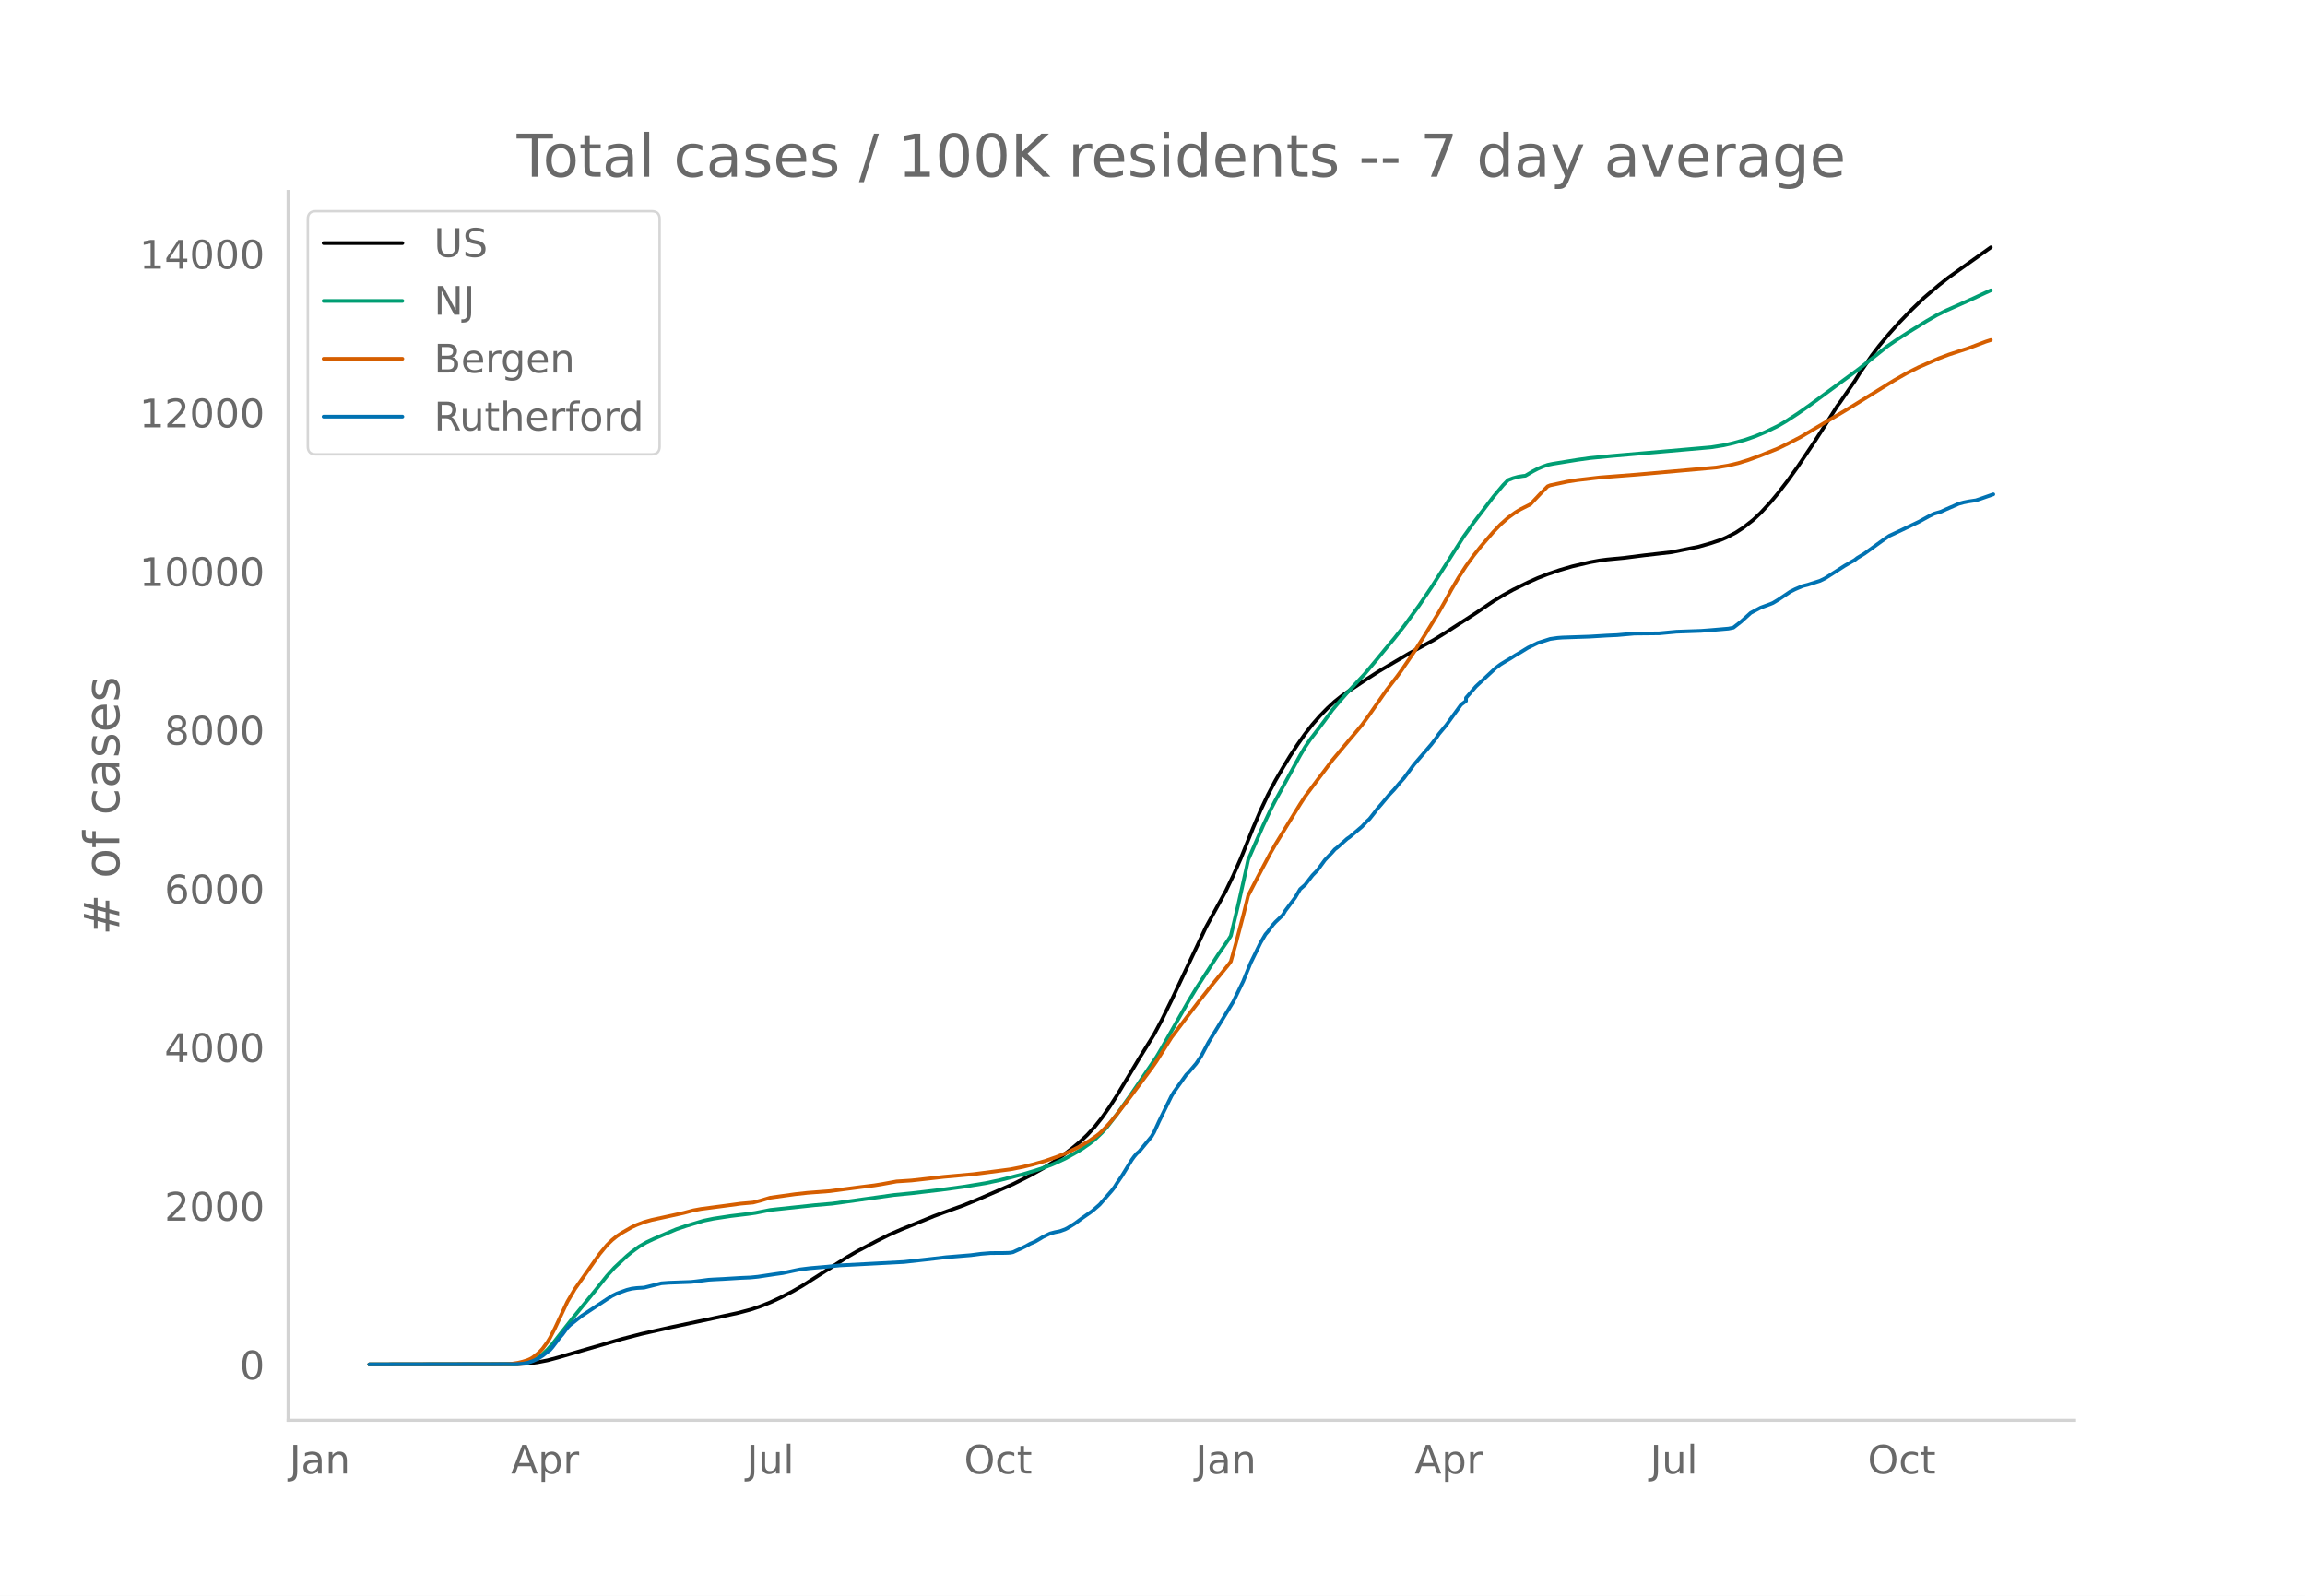
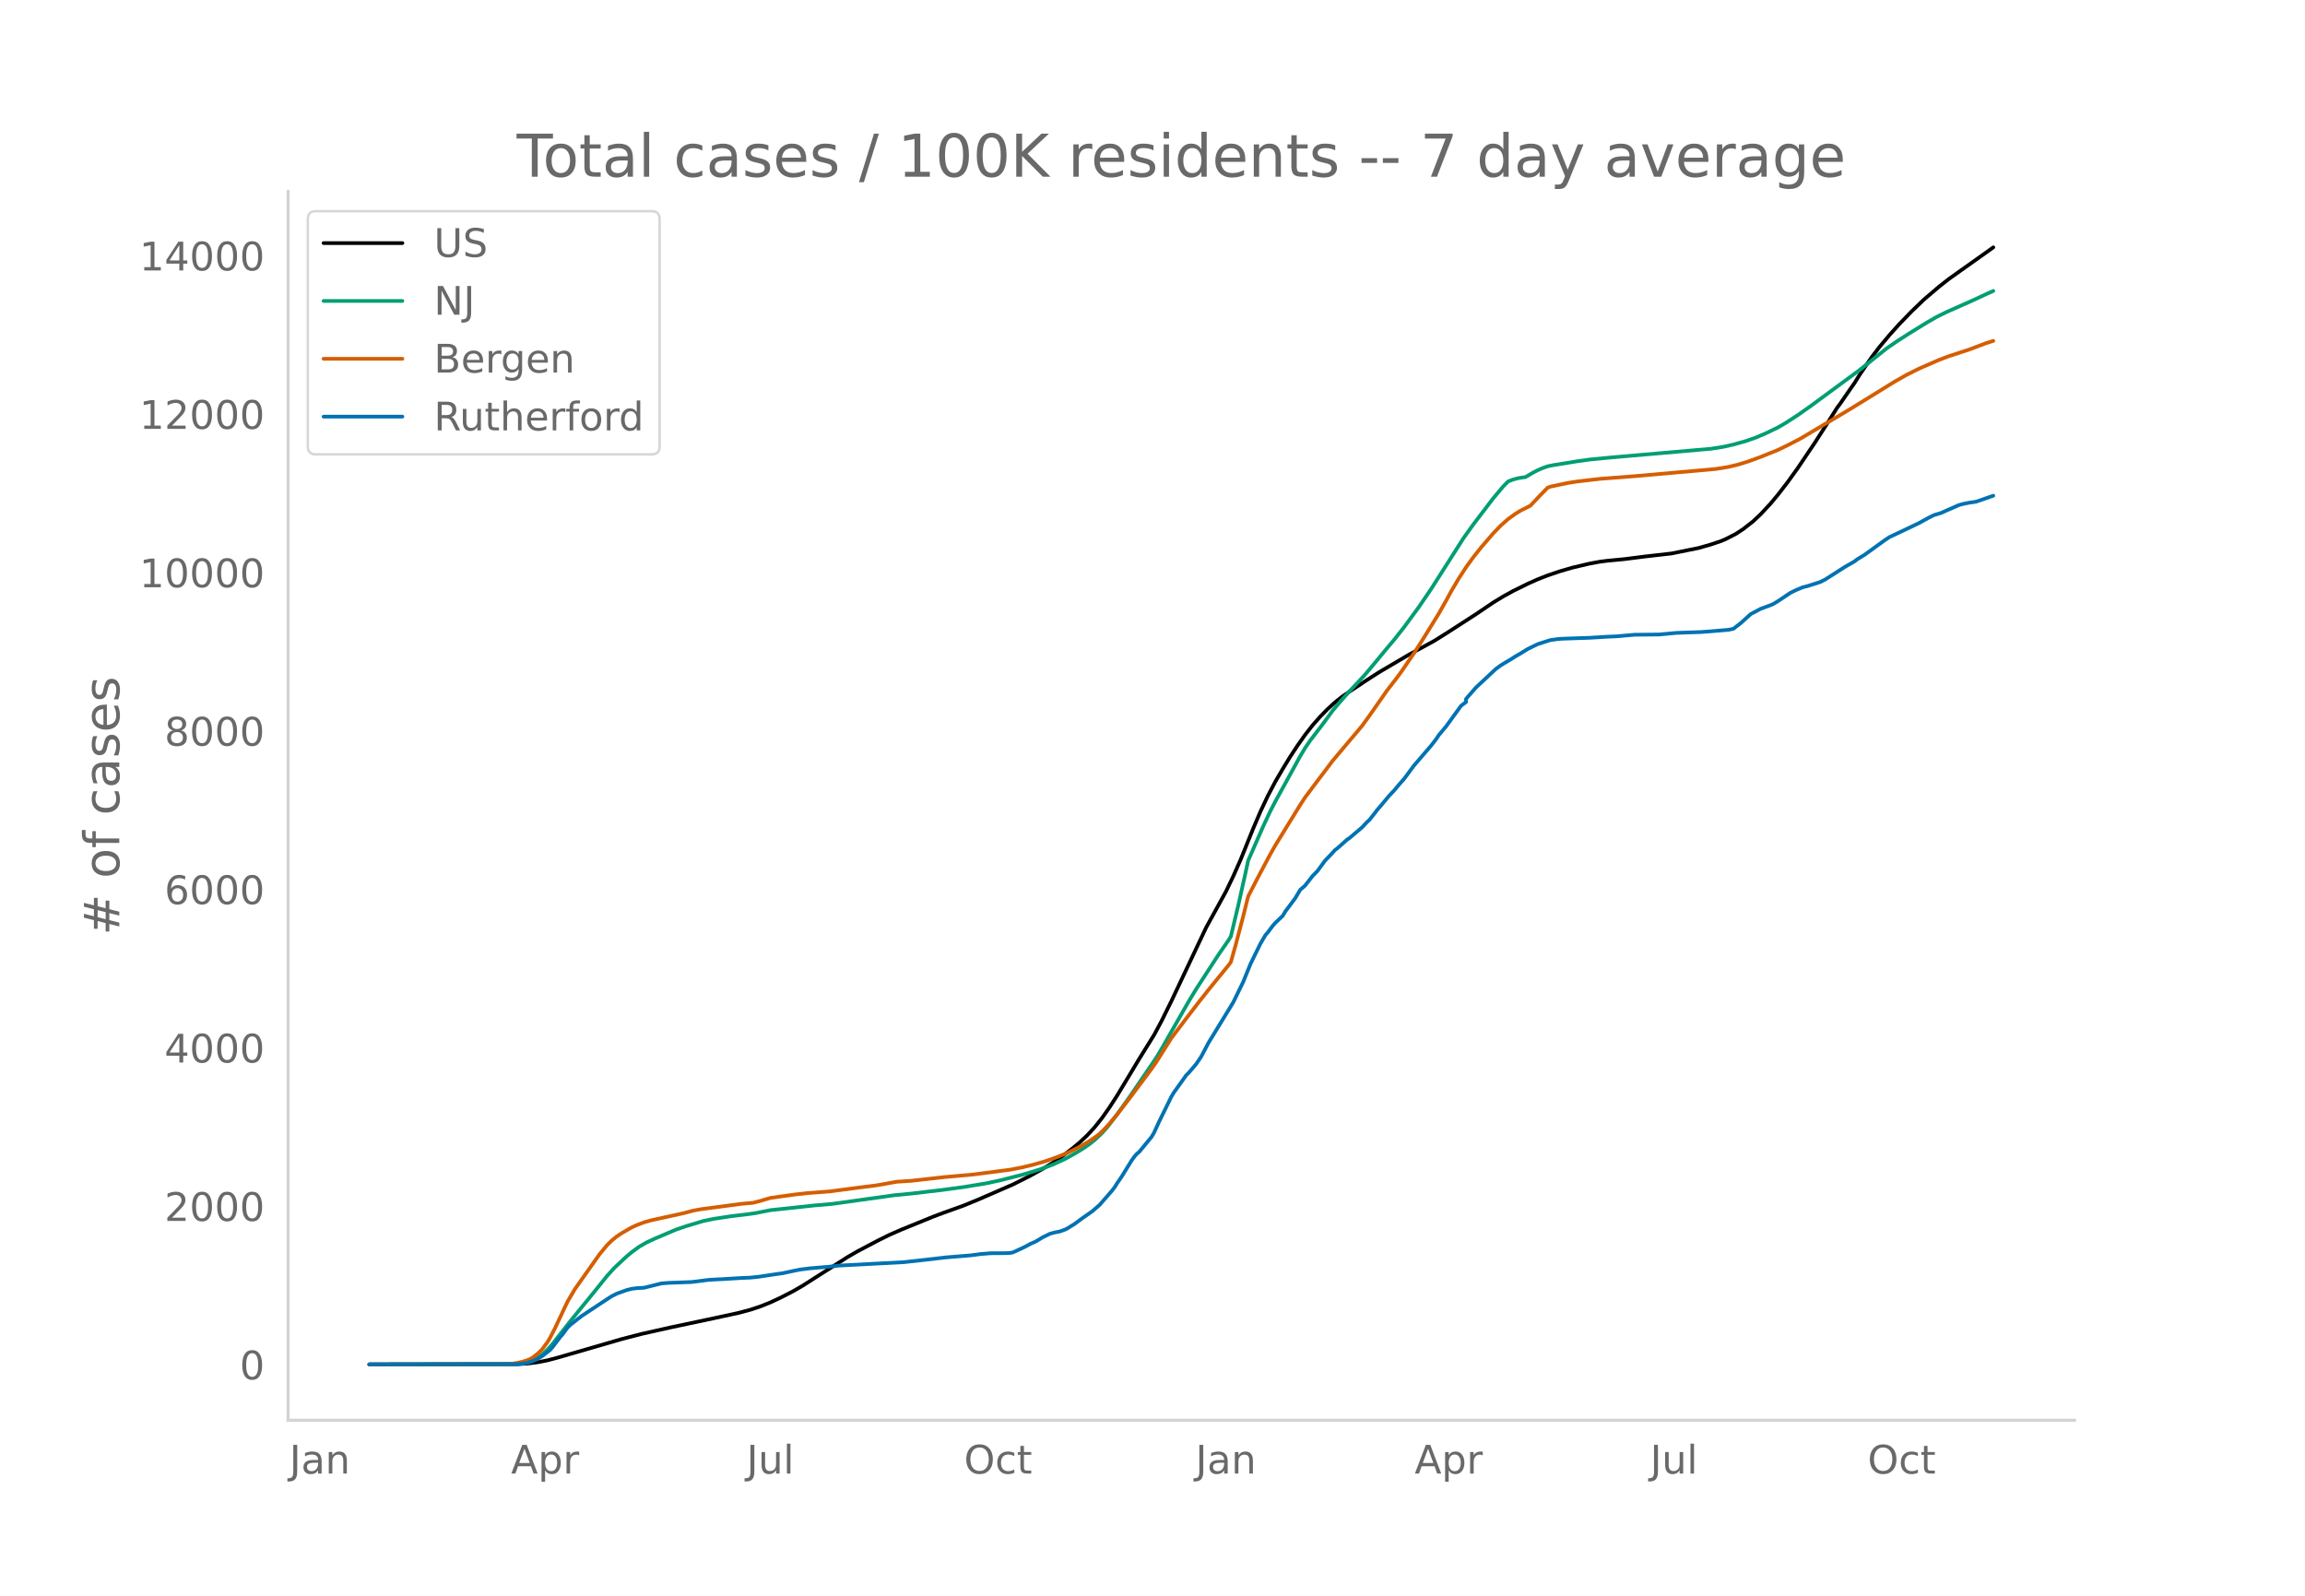
<svg xmlns="http://www.w3.org/2000/svg" xmlns:xlink="http://www.w3.org/1999/xlink" height="864" viewBox="0 0 936 648" width="1248">
  <defs>
    <style>*{stroke-linecap:butt;stroke-linejoin:round}</style>
  </defs>
  <g id="figure_1">
    <path d="M0 648h936V0H0z" style="fill:#fff" id="patch_1" />
    <g id="axes_1">
      <path d="M117 576.72h725.4V77.76H117z" style="fill:none" id="patch_2" />
-       <path clip-path="url(#p94c2699371)" d="m149.973 554.04 60.316-.108 4.02-.248 4.022-.515 4.02-.787 4.022-1.071 26.137-7.583 8.042-2.088 12.063-2.71 17.09-3.624 10.052-2.182 5.027-1.332 4.02-1.344 4.022-1.613 4.02-1.877 5.027-2.576 4.021-2.324 5.027-3.21 13.068-8.35 4.021-2.345 8.042-4.25 5.027-2.516 5.026-2.196 13.068-5.333 4.021-1.503 8.043-2.89 6.031-2.483 14.074-6.128 7.037-3.554 5.026-2.788 4.021-2.436 4.021-2.77 4.021-3.086 3.016-2.519 3.016-2.839 3.016-3.283 3.015-3.782 3.016-4.292 3.016-4.682 5.026-8.345 4.021-6.7 6.032-9.73 3.016-5.628 4.02-8.158 14.075-29.847 8.042-14.65 3.016-6.29 3.015-6.823 5.027-12.468 3.016-7.065 3.015-6.4 3.016-5.737 3.016-5.18 3.016-4.942 3.016-4.58 3.015-4.29 3.016-3.858 3.016-3.438 3.016-3.086 3.015-2.778 3.016-2.402 3.016-2.063 7.037-4.687 5.026-3.221 12.063-7.117 10.053-5.474 5.026-3.137 12.064-7.794 7.037-4.77 4.02-2.451 4.022-2.222 6.031-2.975 4.021-1.8 4.021-1.572 5.027-1.704 5.026-1.465 7.037-1.65 4.021-.741 3.016-.39 7.037-.676 8.042-1.028 11.058-1.267 11.058-2.234 5.026-1.445 4.021-1.357 2.01-.857 4.022-2.069 3.015-1.983 4.021-3.156 3.016-2.83 4.021-4.338 3.016-3.615 4.021-5.22 4.021-5.605 7.037-10.469 5.026-7.843 4.022-6.385 1.005-1.298 4.02-5.835 2.011-2.875 2.01-3.244 5.027-7.347 3.016-3.947 4.021-4.817 4.021-4.493 5.026-5.2 5.027-4.836 6.031-5.142 4.021-3.168 5.027-3.59 7.037-5 5.026-3.586h0" style="fill:none;stroke:#000;stroke-linecap:round;stroke-width:1.5" id="line2d_1" />
-       <path clip-path="url(#p94c2699371)" d="m149.973 554.04 58.305-.095 3.016-.203 3.016-.52 2.01-.73 2.01-1.101 2.011-1.493 2.01-1.895 2.011-2.284 4.021-5.154 4.022-5.104 9.047-11.097 5.026-6.274 3.016-3.329 5.026-4.696 2.01-1.677 3.017-2.209 3.016-1.741 3.015-1.41 6.032-2.578 3.016-1.278 4.02-1.366 7.038-2.108 4.02-.833 7.038-1.072 7.036-.85 3.016-.437 6.032-1.198 18.095-1.94 7.036-.609 25.132-3.516 7.037-.689 12.063-1.415 9.048-1.222 9.047-1.482 6.032-1.289 9.047-2.316 5.026-1.5 3.016-1.002 4.021-1.52 5.026-2.303 4.022-2.227 3.015-1.818 3.016-2.085 2.01-1.587 3.016-2.883 2.011-2.236 4.021-5.217 5.026-7.043 11.058-16.26 2.01-3.4 11.059-19.374 3.016-4.972 9.047-13.96 4.021-5.824 1.005-1.6 3.016-12.648 3.016-13.526 1.005-4.703 6.032-13.778 3.016-6.438 2.01-3.885 4.021-7.317 6.032-11.007 2.01-3.377 2.01-2.957 4.022-5.237 2.01-2.678 3.016-4.143 3.016-3.59 3.016-3.422 7.037-7.56 4.02-4.79 5.027-6.1 3.016-3.576 4.02-5.103 6.033-8.242 5.026-7.405 5.026-7.904 8.042-12.653 4.021-5.62 8.043-10.572 4.02-4.8 2.011-2.048 2.01-.776 2.011-.547 2.01-.333 1.006-.11 3.016-1.787 2.01-1.05 2.01-.861 2.011-.708 2.01-.423 10.054-1.63 5.026-.701 9.047-.878 20.106-1.738 20.105-1.768 5.026-.797 4.021-.91 5.027-1.405 4.02-1.409 4.022-1.704 5.026-2.429 3.016-1.757 5.026-3.261 5.027-3.532 20.105-14.82 5.026-4.032 6.032-4.816 4.02-2.777 5.027-3.232 7.037-4.348 4.021-2.327 4.021-2 11.058-4.922 5.026-2.352 2.011-.907h0" style="fill:none;stroke:#009e73;stroke-linecap:round;stroke-width:1.5" id="line2d_2" />
-       <path clip-path="url(#p94c2699371)" d="m149.973 554.04 55.29-.085 2.01-.098 3.016-.464 2.01-.48 2.01-.644 1.006-.449 1.005-.574 2.01-1.574 1.006-.924 1.005-1.09 2.01-2.75 1.006-1.659 2.01-3.92 5.027-10.708 3.016-5.149 10.052-14.243 3.016-3.654 2.01-1.97 2.011-1.639 2.01-1.334 4.022-2.311 2.01-.927 3.016-1.146 3.016-.855 5.026-1.097 3.016-.656 5.027-1.112 4.02-1.065 3.016-.555 10.053-1.324 6.032-.819 5.026-.449 3.016-.781 4.02-1.203 10.053-1.406 5.027-.555 9.047-.687 6.032-.801 6.031-.791 6.032-.749 3.016-.491 6.031-1.098 3.016-.193 3.016-.2 5.026-.56 8.042-.912 12.064-1.086 15.079-1.97 5.026-.989 4.021-.985 5.026-1.423 5.027-1.78 4.02-1.645 5.027-2.478 4.021-2.38 3.016-2.121 1.005-.797 2.01-1.96 2.011-2.176 3.016-3.623 5.026-6.537 6.032-8.09 3.016-4.047 2.01-2.896 6.032-9.603 6.032-7.97 5.026-6.561 4.02-5.09 3.017-3.731 5.026-6.161 1.005-1.343 2.01-7.157 3.017-11.496 2.01-8.106 4.021-7.793 5.027-9.466 2.01-3.523 4.021-6.57 6.032-9.808 2.01-3.102 5.027-6.715 3.015-3.979 3.016-4.037 7.037-8.383 2.01-2.357 3.016-3.617 3.016-4.144 7.037-10.112 4.021-5.201 2.01-2.747 5.027-7.36 4.021-6.302 6.032-9.794 3.015-5.334 2.011-3.704 3.016-5.134 3.016-4.654 3.015-4.167 3.016-3.813 5.027-5.835 3.015-3.13 3.016-2.678 3.016-2.176 2.01-1.23 4.022-2.023 4.02-4.27 3.016-3.064 1.006-.403 7.037-1.502 4.02-.626 9.048-1.053 15.079-1.171 32.168-2.87 5.027-.822 4.02-.969 4.022-1.245 5.026-1.843 7.037-2.838 4.021-1.962 5.027-2.604 18.094-10.748 3.016-1.818 17.09-10.564 5.026-2.868 5.026-2.516 8.042-3.522 4.021-1.527 8.043-2.621 7.036-2.659 2.011-.646h0" style="fill:none;stroke:#d55e00;stroke-linecap:round;stroke-width:1.5" id="line2d_3" />
-       <path clip-path="url(#p94c2699371)" d="m149.973 554.04 59.31-.1 3.016-.202 2.01-.377 2.011-.679 2.01-.88 2.011-1.282 3.016-2.339 1.005-1.156 3.016-3.973 1.005-1.157 2.011-2.74 1.005-1.032 3.016-2.388 2.01-1.534 10.053-6.664 2.01-1.282 2.011-1.006 4.021-1.458 2.01-.503 2.011-.252 3.016-.176 3.016-.754 4.021-1.006 3.016-.226 9.047-.327 2.01-.226 5.027-.654 2.01-.126 4.022-.2 7.037-.428 4.02-.176 3.017-.302 4.02-.604 3.016-.452 3.016-.428 5.026-1.08 2.011-.403 4.021-.503 7.037-.604 5.026-.528 26.137-1.383 9.048-1.005 8.042-.93 10.052-.83 4.021-.529 4.022-.326 5.026-.026 2.01-.05 1.006-.075 1.005-.201 3.016-1.383 2.01-.956 2.01-1.106 2.011-.88 2.01-1.182 1.006-.629 3.016-1.458 2.01-.528 2.011-.403 2.01-.729 1.006-.503 3.016-1.886 3.015-2.237 4.021-2.817 3.016-2.615 5.027-5.783 1.005-1.308 1.005-1.609 2.01-2.942 4.022-6.537 1.005-1.383 1.005-1.182 1.005-.83 5.027-6.11 1.005-1.71 2.01-4.4 5.027-10.26 1.005-1.659 5.027-7.04 1.005-.981 3.016-3.546 2.01-2.967 3.016-5.708 10.053-16.47 4.02-8.272 3.016-7.418 4.022-8.222 2.01-3.42 1.005-1.157 2.01-2.69 1.006-1.132 3.016-2.866 1.005-1.735 4.021-5.356 2.01-3.42 2.011-1.76 3.016-3.872 2.01-2.062 3.016-4.124 3.016-3.168 1.005-1.157 1.006-.754 4.02-3.57 1.006-.68 5.026-4.274 2.011-2.163 1.005-.905 2.01-2.54 1.006-1.357 2.01-2.339 3.016-3.62 2.01-2.113 2.011-2.439 2.01-2.263 4.022-5.431 7.037-8.197 2.01-2.615 1.006-1.534 3.015-3.621 6.032-8.323 2.01-1.509v-1.282l4.022-4.627 8.042-7.518 2.01-1.484 2.01-1.232 2.011-1.182 2.01-1.282 2.011-1.157 3.016-1.86 4.021-1.962 5.027-1.609 3.015-.427 2.011-.151 11.058-.377 7.037-.428 4.02-.176 7.038-.628 10.052-.101 7.037-.654 10.053-.352 4.02-.302 7.038-.603 2.01-.402 3.016-2.339 4.021-3.646 4.021-2.137 4.021-1.484 1.006-.427 2.01-1.207 5.026-3.37 2.011-1.005 3.016-1.283 2.01-.503 5.027-1.609 2.01-.98 8.042-5.155 4.021-2.314 1.006-.804 3.015-1.836 4.022-2.917 4.02-2.916 2.011-1.358 5.026-2.364 7.037-3.37 4.021-2.212 2.01-1.006 3.017-.905 2.01-.93 3.016-1.308 2.01-.905 2.011-.553 2.01-.403 3.016-.452 2.01-.68 4.022-1.407 1.005-.352h0" style="fill:none;stroke:#0072b2;stroke-linecap:round;stroke-width:1.5" id="line2d_4" />
+       <path clip-path="url(#p951e837a0d)" d="m149.973 554.04 60.316-.108 4.02-.248 4.022-.513 4.02-.786 4.022-1.07 26.137-7.571 8.042-2.084 12.063-2.705 17.09-3.62 10.052-2.178 5.027-1.33 4.02-1.341 4.022-1.611 4.02-1.874 5.027-2.572 4.021-2.32 5.027-3.206 13.068-8.336 4.021-2.34 8.042-4.244 5.027-2.512 5.026-2.193 13.068-5.324 4.021-1.5 8.043-2.887 6.031-2.479 14.074-6.117 7.037-3.55 5.026-2.782 4.021-2.432 4.021-2.767 4.021-3.08 3.016-2.515 3.016-2.835 3.016-3.277 3.015-3.777 3.016-4.285 3.016-4.674 5.026-8.332 4.021-6.69 6.032-9.714 3.016-5.619 4.02-8.145 14.075-29.8 8.042-14.626 3.016-6.28 3.015-6.812 5.027-12.448 3.016-7.054 3.015-6.39 3.016-5.728 3.016-5.173 3.016-4.933 3.016-4.574 3.015-4.283 3.016-3.851 3.016-3.432 3.016-3.08 3.015-2.775 3.016-2.398 3.016-2.06 7.037-4.68 5.026-3.216 12.063-7.104 10.053-5.466 5.026-3.133 12.064-7.78 7.037-4.763 4.02-2.447 4.022-2.218 6.031-2.971 4.021-1.797 4.021-1.57 5.027-1.7 5.026-1.464 7.037-1.647 4.021-.74 3.016-.39 7.037-.674 8.042-1.026 11.058-1.265 11.058-2.231 5.026-1.443 4.021-1.355 2.01-.855 4.022-2.066 3.015-1.98 4.021-3.15 3.016-2.826 4.021-4.33 3.016-3.61 4.021-5.211 4.021-5.597 7.037-10.452 5.026-7.831 4.022-6.375 1.005-1.296 4.02-5.826 2.011-2.87 2.01-3.239 5.027-7.335 3.016-3.941 4.021-4.809 4.021-4.486 5.026-5.192 5.027-4.828 6.031-5.134 4.021-3.163 5.027-3.584 7.037-4.993 6.031-4.301h0" style="fill:none;stroke:#000;stroke-linecap:round;stroke-width:1.5" id="line2d_1" />
+       <path clip-path="url(#p951e837a0d)" d="m149.973 554.04 58.305-.095 3.016-.203 3.016-.52 2.01-.727 2.01-1.1 2.011-1.49 2.01-1.893 2.011-2.28 4.021-5.146 4.022-5.095 9.047-11.08 5.026-6.264 3.016-3.324 5.026-4.689 2.01-1.674 3.017-2.204 3.016-1.74 3.015-1.406 6.032-2.575 3.016-1.275 4.02-1.365 7.038-2.104 4.02-.832 7.038-1.07 7.036-.849 3.016-.436 6.032-1.196 18.095-1.938 7.036-.607 25.132-3.51 7.037-.688 12.063-1.413 9.048-1.22 9.047-1.48 6.032-1.286 9.047-2.313 5.026-1.497 3.016-1.002 4.021-1.517 5.026-2.3 4.022-2.223 3.015-1.814 3.016-2.082 2.01-1.585 3.016-2.878 2.011-2.233 4.021-5.209 5.026-7.032 11.058-16.233 2.01-3.395 11.059-19.344 3.016-4.963 9.047-13.939 4.021-5.814 1.005-1.598 3.016-12.627 3.016-13.505 1.005-4.695 6.032-13.756 3.016-6.428 2.01-3.879 4.021-7.305 6.032-10.99 2.01-3.371 2.01-2.953 4.022-5.228 2.01-2.674 3.016-4.136 3.016-3.584 3.016-3.418 7.037-7.548 4.02-4.782 5.027-6.09 3.016-3.57 4.02-5.096 6.033-8.228 5.026-7.394 5.026-7.891 8.042-12.633 4.021-5.61 8.043-10.556 4.02-4.792 2.011-2.045 2.01-.775 2.011-.546 2.01-.332 1.006-.11 3.016-1.784 2.01-1.048 2.01-.86 2.011-.708 2.01-.421 10.054-1.629 5.026-.7 9.047-.876 20.106-1.735 20.105-1.765 5.026-.795 4.021-.91 5.027-1.402 4.02-1.406 4.022-1.701 5.026-2.426 3.016-1.754 5.026-3.256 5.027-3.526 20.105-14.797 5.026-4.025 6.032-4.81 4.02-2.771 5.027-3.227 7.037-4.341 4.021-2.324 4.021-1.997 11.058-4.913 5.026-2.349 3.016-1.348h0" style="fill:none;stroke:#009e73;stroke-linecap:round;stroke-width:1.5" id="line2d_2" />
+       <path clip-path="url(#p951e837a0d)" d="m149.973 554.04 55.29-.085 2.01-.098 3.016-.463 2.01-.48 2.01-.642 1.006-.448 1.005-.573 2.01-1.572 1.006-.923 1.005-1.088 2.01-2.745 1.006-1.657 2.01-3.913 5.027-10.692 3.016-5.14 10.052-14.221 3.016-3.648 2.01-1.966 2.011-1.637 2.01-1.332 4.022-2.308 2.01-.925 3.016-1.144 3.016-.854 5.026-1.095 3.016-.655 5.027-1.11 4.02-1.063 3.016-.554 10.053-1.322 6.032-.818 5.026-.448 3.016-.78 4.02-1.201 10.053-1.404 5.027-.554 9.047-.686 6.032-.8 6.031-.79 6.032-.747 3.016-.49 6.031-1.097 3.016-.192 3.016-.2 5.026-.56 8.042-.91 12.064-1.084 15.079-1.967 5.026-.987 4.021-.984 5.026-1.42 5.027-1.777 4.02-1.644 5.027-2.473 4.021-2.377 3.016-2.117 1.005-.795 2.01-1.958 2.011-2.173 3.016-3.616 5.026-6.527 6.032-8.078 3.016-4.04 2.01-2.891 6.032-9.587 6.032-7.958 5.026-6.55 4.02-5.083 3.017-3.725 5.026-6.151 1.005-1.341 2.01-7.146 3.017-11.477 2.01-8.093 4.021-7.78 5.027-9.452 2.01-3.518 4.021-6.56 6.032-9.791 2.01-3.097 5.027-6.705 3.015-3.972 3.016-4.03 7.037-8.37 2.01-2.353 3.016-3.612 3.016-4.137 7.037-10.097 4.021-5.192 2.01-2.743 5.027-7.348 4.021-6.292 6.032-9.778 3.015-5.326 2.011-3.698 3.016-5.125 3.016-4.647 3.015-4.16 3.016-3.808 5.027-5.825 3.015-3.126 3.016-2.673 3.016-2.173 2.01-1.229 4.022-2.018 4.02-4.264 3.016-3.059 1.006-.402 7.037-1.5 4.02-.625 9.048-1.052 15.079-1.168 32.168-2.866 5.027-.82 4.02-.968 4.022-1.243 5.026-1.84 7.037-2.833 4.021-1.96 5.027-2.599 18.094-10.732 3.016-1.814 17.09-10.547 5.026-2.864 5.026-2.512 8.042-3.516 4.021-1.525 8.043-2.617 7.036-2.654 3.016-.961h0" style="fill:none;stroke:#d55e00;stroke-linecap:round;stroke-width:1.5" id="line2d_3" />
+       <path clip-path="url(#p951e837a0d)" d="m149.973 554.04 59.31-.1 3.016-.201 2.01-.377 2.011-.678 2.01-.878 2.011-1.28 3.016-2.335 1.005-1.155 3.016-3.967 1.005-1.155 2.011-2.736 1.005-1.03 3.016-2.384 2.01-1.532 10.053-6.653 2.01-1.28 2.011-1.004 4.021-1.456 2.01-.502 2.011-.251 3.016-.176 3.016-.753 4.021-1.004 3.016-.226 9.047-.327 2.01-.226 5.027-.652 2.01-.126 4.022-.2 7.037-.427 4.02-.176 3.017-.301 4.02-.603 3.016-.452 3.016-.427 5.026-1.08 2.011-.4 4.021-.503 7.037-.602 5.026-.528 26.137-1.38 9.048-1.005 8.042-.929 10.052-.828 4.021-.527 4.022-.327 5.026-.025 2.01-.05 1.006-.075 1.005-.201 3.016-1.38 2.01-.955 2.01-1.104 2.011-.879 2.01-1.18 1.006-.628 3.016-1.456 2.01-.527 2.011-.402 2.01-.728 1.006-.502 3.016-1.883 3.015-2.234 4.021-2.812 3.016-2.61 5.027-5.775 1.005-1.305 1.005-1.607 2.01-2.937 4.022-6.527 1.005-1.381 1.005-1.18 1.005-.829 5.027-6.1 1.005-1.707 2.01-4.393 5.027-10.243 1.005-1.657 5.027-7.03 1.005-.979 3.016-3.54 2.01-2.962 3.016-5.699 10.053-16.443 4.02-8.26 3.016-7.406 4.022-8.209 2.01-3.414 1.005-1.155 2.01-2.686 1.006-1.13 3.016-2.862 1.005-1.732 4.021-5.348 2.01-3.414 2.011-1.757 3.016-3.866 2.01-2.059 3.016-4.117 3.016-3.163 1.005-1.155 1.006-.753 4.02-3.565 1.006-.678 5.026-4.268 2.011-2.159 1.005-.904 2.01-2.535 1.006-1.356 2.01-2.335 3.016-3.615 2.01-2.108 2.011-2.436 2.01-2.26 4.022-5.422 7.037-8.184 2.01-2.61 1.006-1.532 3.015-3.615 6.032-8.31 2.01-1.506v-1.28l4.022-4.62 8.042-7.506 2.01-1.482 2.01-1.23 2.011-1.18 2.01-1.28 2.011-1.155 3.016-1.858 4.021-1.958 5.027-1.606 3.015-.427 2.011-.15 11.058-.377 7.037-.427 4.02-.176 7.038-.628 10.052-.1 7.037-.653 10.053-.351 4.02-.301 7.038-.603 2.01-.402 3.016-2.334 4.021-3.64 4.021-2.134 4.021-1.482 1.006-.426 2.01-1.205 5.026-3.365 2.011-1.004 3.016-1.28 2.01-.502 5.027-1.607 2.01-.979 8.042-5.146 4.021-2.31 1.006-.803 3.015-1.833 4.022-2.912 4.02-2.912 2.011-1.356 5.026-2.36 7.037-3.364 4.021-2.21 2.01-1.003 3.017-.904 2.01-.93 3.016-1.305 2.01-.903 2.011-.553 2.01-.401 3.016-.452 2.01-.678 4.022-1.406 1.005-.351h0" style="fill:none;stroke:#0072b2;stroke-linecap:round;stroke-width:1.5" id="line2d_4" />
      <path d="M117 576.72V77.76" style="fill:none;stroke:#d3d3d3;stroke-linecap:square;stroke-linejoin:miter;stroke-width:1.25" id="patch_3" />
      <path d="M117 576.72h725.4" style="fill:none;stroke:#d3d3d3;stroke-linecap:square;stroke-linejoin:miter;stroke-width:1.25" id="patch_4" />
      <g id="matplotlib.axis_1">
        <g id="xtick_1">
          <g style="fill:#696969" transform="matrix(.16 0 0 -.16 117.535 598.378)" id="text_1">
            <defs>
              <path d="M9.813 72.906h9.859V5.078q0-13.187-5-19.14-5-5.954-16.094-5.954h-3.75v8.297h3.078q6.531 0 9.219 3.672Q9.813-4.39 9.813 5.078z" id="DejaVuSans-74" />
              <path d="M34.281 27.484q-10.89 0-15.093-2.484-4.204-2.484-4.204-8.5 0-4.781 3.157-7.594 3.156-2.797 8.562-2.797 7.485 0 12 5.297 4.516 5.297 4.516 14.078v2zm17.922 3.72V0H43.22v8.297Q40.14 3.328 35.547.953q-4.594-2.375-11.234-2.375-8.391 0-13.36 4.719Q6 8.016 6 15.922q0 9.219 6.172 13.906 6.187 4.688 18.437 4.688h12.61v.89q0 6.203-4.078 9.594-4.078 3.39-11.453 3.39-4.688 0-9.141-1.124-4.438-1.125-8.531-3.375v8.312q4.921 1.906 9.562 2.844 4.64.953 9.031.953 11.875 0 17.735-6.156 5.86-6.14 5.86-18.64z" id="DejaVuSans-97" />
              <path d="M54.89 33.016V0h-8.984v32.719q0 7.765-3.031 11.61-3.031 3.858-9.078 3.858-7.281 0-11.484-4.64-4.204-4.625-4.204-12.64V0H9.08v54.688h9.03v-8.5q3.235 4.937 7.594 7.374Q30.078 56 35.797 56q9.422 0 14.25-5.828 4.844-5.828 4.844-17.156z" id="DejaVuSans-110" />
            </defs>
            <use xlink:href="#DejaVuSans-74" />
            <use x="29.492" xlink:href="#DejaVuSans-97" />
            <use x="90.771" xlink:href="#DejaVuSans-110" />
          </g>
        </g>
        <g id="xtick_2">
          <g style="fill:#696969" transform="matrix(.16 0 0 -.16 207.507 598.378)" id="text_2">
            <defs>
              <path d="M34.188 63.188 20.797 26.906h26.812zm-5.579 9.718h11.188L67.578 0h-10.25l-6.64 18.703h-32.86L11.188 0H.78z" id="DejaVuSans-65" />
              <path d="M18.11 8.203v-29H9.077v75.484h9.031v-8.296q2.844 4.875 7.157 7.234Q29.594 56 35.594 56q9.968 0 16.187-7.906 6.235-7.907 6.235-20.797T51.78 6.484q-6.218-7.906-16.187-7.906-6 0-10.328 2.375-4.313 2.375-7.157 7.25zm30.578 19.094q0 9.906-4.079 15.547-4.078 5.64-11.203 5.64-7.14 0-11.218-5.64-4.079-5.64-4.079-15.547 0-9.906 4.078-15.547 4.079-5.64 11.22-5.64 7.124 0 11.202 5.64t4.078 15.547z" id="DejaVuSans-112" />
              <path d="M41.11 46.297q-1.516.875-3.297 1.281Q36.03 48 33.89 48q-7.625 0-11.703-4.953-4.079-4.953-4.079-14.234V0H9.08v54.688h9.03v-8.5q2.844 4.984 7.375 7.39Q30.031 56 36.531 56q.922 0 2.047-.125 1.125-.11 2.484-.36z" id="DejaVuSans-114" />
            </defs>
            <use xlink:href="#DejaVuSans-65" />
            <use x="68.408" xlink:href="#DejaVuSans-112" />
            <use x="131.885" xlink:href="#DejaVuSans-114" />
          </g>
        </g>
        <g id="xtick_3">
          <g style="fill:#696969" transform="matrix(.16 0 0 -.16 303.173 598.378)" id="text_3">
            <defs>
              <path d="M8.5 21.578v33.11h8.984V21.922q0-7.766 3.016-11.656 3.031-3.875 9.094-3.875 7.265 0 11.484 4.64 4.234 4.64 4.234 12.656v31h8.985V0h-8.984v8.406Q42.047 3.422 37.718 1q-4.313-2.422-10.032-2.422-9.421 0-14.312 5.86Q8.5 10.296 8.5 21.578zM31.11 56z" id="DejaVuSans-117" />
              <path d="M9.422 75.984h8.984V0H9.422z" id="DejaVuSans-108" />
            </defs>
            <use xlink:href="#DejaVuSans-74" />
            <use x="29.492" xlink:href="#DejaVuSans-117" />
            <use x="92.871" xlink:href="#DejaVuSans-108" />
          </g>
        </g>
        <g id="xtick_4">
          <g style="fill:#696969" transform="matrix(.16 0 0 -.16 391.478 598.378)" id="text_4">
            <defs>
              <path d="M39.406 66.219q-10.75 0-17.078-8.016-6.312-8-6.312-21.828 0-13.766 6.312-21.781 6.328-8 17.078-8 10.735 0 17.016 8 6.281 8.015 6.281 21.781 0 13.828-6.281 21.828-6.281 8.016-17.016 8.016zm0 8q15.328 0 24.5-10.281 9.188-10.282 9.188-27.563 0-17.234-9.188-27.516-9.172-10.28-24.5-10.28-15.375 0-24.593 10.25-9.204 10.265-9.204 27.546t9.204 27.563q9.218 10.28 24.593 10.28z" id="DejaVuSans-79" />
              <path d="M48.781 52.594v-8.407q-3.812 2.11-7.64 3.157-3.828 1.047-7.735 1.047-8.75 0-13.593-5.547-4.829-5.532-4.829-15.547 0-10.016 4.829-15.563 4.843-5.53 13.593-5.53 3.907 0 7.735 1.046 3.828 1.047 7.64 3.156V2.094Q45.016.344 40.984-.531q-4.015-.89-8.562-.89-12.36 0-19.64 7.765-7.266 7.765-7.266 20.953 0 13.375 7.343 21.031Q20.22 56 33.016 56q4.14 0 8.093-.86 3.953-.843 7.672-2.546z" id="DejaVuSans-99" />
              <path d="M18.313 70.219V54.688h18.5v-6.985h-18.5V18.016q0-6.688 1.828-8.594 1.828-1.906 7.453-1.906h9.218V0h-9.218q-10.407 0-14.36 3.875-3.953 3.89-3.953 14.14v29.688H2.687v6.984h6.594V70.22z" id="DejaVuSans-116" />
            </defs>
            <use xlink:href="#DejaVuSans-79" />
            <use x="78.711" xlink:href="#DejaVuSans-99" />
            <use x="133.691" xlink:href="#DejaVuSans-116" />
          </g>
        </g>
        <g id="xtick_5">
          <g style="fill:#696969" transform="matrix(.16 0 0 -.16 485.462 598.378)" id="text_5">
            <use xlink:href="#DejaVuSans-74" />
            <use x="29.492" xlink:href="#DejaVuSans-97" />
            <use x="90.771" xlink:href="#DejaVuSans-110" />
          </g>
        </g>
        <g id="xtick_6">
          <g style="fill:#696969" transform="matrix(.16 0 0 -.16 574.429 598.378)" id="text_6">
            <use xlink:href="#DejaVuSans-65" />
            <use x="68.408" xlink:href="#DejaVuSans-112" />
            <use x="131.885" xlink:href="#DejaVuSans-114" />
          </g>
        </g>
        <g id="xtick_7">
          <g style="fill:#696969" transform="matrix(.16 0 0 -.16 670.095 598.378)" id="text_7">
            <use xlink:href="#DejaVuSans-74" />
            <use x="29.492" xlink:href="#DejaVuSans-117" />
            <use x="92.871" xlink:href="#DejaVuSans-108" />
          </g>
        </g>
        <g id="xtick_8">
          <g style="fill:#696969" transform="matrix(.16 0 0 -.16 758.4 598.378)" id="text_8">
            <use xlink:href="#DejaVuSans-79" />
            <use x="78.711" xlink:href="#DejaVuSans-99" />
            <use x="133.691" xlink:href="#DejaVuSans-116" />
          </g>
        </g>
      </g>
      <g id="matplotlib.axis_2">
        <g id="ytick_1">
          <g style="fill:#696969" transform="matrix(.16 0 0 -.16 97.32 560.119)" id="text_9">
            <defs>
              <path d="M31.781 66.406q-7.61 0-11.453-7.5Q16.5 51.422 16.5 36.375q0-14.984 3.828-22.484 3.844-7.5 11.453-7.5 7.672 0 11.5 7.5 3.844 7.5 3.844 22.484 0 15.047-3.844 22.531-3.828 7.5-11.5 7.5zm0 7.813q12.266 0 18.735-9.703 6.468-9.688 6.468-28.141 0-18.406-6.468-28.11-6.47-9.687-18.735-9.687-12.25 0-18.718 9.688-6.47 9.703-6.47 28.109 0 18.453 6.47 28.14Q19.53 74.22 31.78 74.22z" id="DejaVuSans-48" />
            </defs>
            <use xlink:href="#DejaVuSans-48" />
          </g>
        </g>
        <g id="ytick_2">
-           <g style="fill:#696969" transform="matrix(.16 0 0 -.16 66.78 495.687)" id="text_10">
+           <g style="fill:#696969" transform="matrix(.16 0 0 -.16 66.78 495.79)" id="text_10">
            <defs>
              <path d="M19.188 8.297h34.421V0H7.33v8.297q5.609 5.812 15.296 15.594 9.703 9.797 12.188 12.64 4.734 5.313 6.609 9 1.89 3.688 1.89 7.25 0 5.813-4.078 9.469-4.078 3.672-10.625 3.672-4.64 0-9.797-1.61-5.14-1.609-11-4.89v9.969Q13.767 71.78 18.938 73q5.188 1.219 9.485 1.219 11.328 0 18.062-5.672 6.735-5.656 6.735-15.125 0-4.5-1.688-8.531-1.672-4.016-6.125-9.485-1.218-1.422-7.765-8.187-6.532-6.766-18.453-18.922z" id="DejaVuSans-50" />
            </defs>
            <use xlink:href="#DejaVuSans-50" />
            <use x="63.623" xlink:href="#DejaVuSans-48" />
            <use x="127.246" xlink:href="#DejaVuSans-48" />
            <use x="190.869" xlink:href="#DejaVuSans-48" />
          </g>
        </g>
        <g id="ytick_3">
-           <g style="fill:#696969" transform="matrix(.16 0 0 -.16 66.78 431.255)" id="text_11">
+           <g style="fill:#696969" transform="matrix(.16 0 0 -.16 66.78 431.46)" id="text_11">
            <defs>
              <path d="M37.797 64.313 12.89 25.39h24.906zm-2.594 8.593H47.61V25.391h10.407v-8.203H47.609V0h-9.812v17.188H4.89v9.515z" id="DejaVuSans-52" />
            </defs>
            <use xlink:href="#DejaVuSans-52" />
            <use x="63.623" xlink:href="#DejaVuSans-48" />
            <use x="127.246" xlink:href="#DejaVuSans-48" />
            <use x="190.869" xlink:href="#DejaVuSans-48" />
          </g>
        </g>
        <g id="ytick_4">
-           <g style="fill:#696969" transform="matrix(.16 0 0 -.16 66.78 366.824)" id="text_12">
+           <g style="fill:#696969" transform="matrix(.16 0 0 -.16 66.78 367.131)" id="text_12">
            <defs>
              <path d="M33.016 40.375q-6.641 0-10.532-4.547-3.875-4.531-3.875-12.437 0-7.86 3.875-12.438 3.891-4.562 10.532-4.562 6.64 0 10.515 4.562 3.875 4.578 3.875 12.438 0 7.906-3.875 12.437-3.875 4.547-10.515 4.547zm19.578 30.922v-8.984q-3.719 1.75-7.5 2.671-3.782.938-7.5.938-9.766 0-14.922-6.594-5.14-6.594-5.875-19.922 2.875 4.25 7.219 6.516 4.359 2.266 9.578 2.266 10.984 0 17.36-6.672 6.374-6.657 6.374-18.125 0-11.235-6.64-18.032-6.641-6.78-17.672-6.78-12.657 0-19.344 9.687-6.688 9.703-6.688 28.109 0 17.281 8.204 27.563 8.203 10.28 22.015 10.28 3.719 0 7.5-.734t7.89-2.187z" id="DejaVuSans-54" />
            </defs>
            <use xlink:href="#DejaVuSans-54" />
            <use x="63.623" xlink:href="#DejaVuSans-48" />
            <use x="127.246" xlink:href="#DejaVuSans-48" />
            <use x="190.869" xlink:href="#DejaVuSans-48" />
          </g>
        </g>
        <g id="ytick_5">
-           <g style="fill:#696969" transform="matrix(.16 0 0 -.16 66.78 302.392)" id="text_13">
+           <g style="fill:#696969" transform="matrix(.16 0 0 -.16 66.78 302.802)" id="text_13">
            <defs>
              <path d="M31.781 34.625q-7.031 0-11.062-3.766-4.016-3.765-4.016-10.343 0-6.594 4.016-10.36Q24.75 6.391 31.78 6.391q7.032 0 11.078 3.78 4.063 3.798 4.063 10.345 0 6.578-4.031 10.343-4.016 3.766-11.11 3.766zm-9.86 4.188q-6.343 1.562-9.89 5.906Q8.5 49.079 8.5 55.329q0 8.733 6.219 13.812 6.234 5.078 17.062 5.078 10.89 0 17.094-5.078 6.203-5.079 6.203-13.813 0-6.25-3.547-10.61-3.531-4.343-9.828-5.906 7.125-1.656 11.094-6.5 3.984-4.828 3.984-11.796 0-10.61-6.468-16.282-6.47-5.656-18.532-5.656-12.047 0-18.531 5.656-6.469 5.672-6.469 16.282 0 6.968 4 11.797 4.016 4.843 11.14 6.5zM18.314 54.39q0-5.657 3.53-8.828 3.548-3.172 9.938-3.172 6.36 0 9.938 3.172 3.593 3.171 3.593 8.828 0 5.672-3.593 8.843-3.578 3.172-9.938 3.172-6.39 0-9.937-3.172-3.532-3.172-3.532-8.843z" id="DejaVuSans-56" />
            </defs>
            <use xlink:href="#DejaVuSans-56" />
            <use x="63.623" xlink:href="#DejaVuSans-48" />
            <use x="127.246" xlink:href="#DejaVuSans-48" />
            <use x="190.869" xlink:href="#DejaVuSans-48" />
          </g>
        </g>
        <g id="ytick_6">
-           <g style="fill:#696969" transform="matrix(.16 0 0 -.16 56.6 237.96)" id="text_14">
+           <g style="fill:#696969" transform="matrix(.16 0 0 -.16 56.6 238.473)" id="text_14">
            <defs>
              <path d="M12.406 8.297h16.11v55.625l-17.532-3.516v8.985l17.438 3.515h9.86V8.296H54.39V0H12.406z" id="DejaVuSans-49" />
            </defs>
            <use xlink:href="#DejaVuSans-49" />
            <use x="63.623" xlink:href="#DejaVuSans-48" />
            <use x="127.246" xlink:href="#DejaVuSans-48" />
            <use x="190.869" xlink:href="#DejaVuSans-48" />
            <use x="254.492" xlink:href="#DejaVuSans-48" />
          </g>
        </g>
        <g id="ytick_7">
-           <g style="fill:#696969" transform="matrix(.16 0 0 -.16 56.6 173.529)" id="text_15">
+           <g style="fill:#696969" transform="matrix(.16 0 0 -.16 56.6 174.144)" id="text_15">
            <use xlink:href="#DejaVuSans-49" />
            <use x="63.623" xlink:href="#DejaVuSans-50" />
            <use x="127.246" xlink:href="#DejaVuSans-48" />
            <use x="190.869" xlink:href="#DejaVuSans-48" />
            <use x="254.492" xlink:href="#DejaVuSans-48" />
          </g>
        </g>
        <g id="ytick_8">
-           <g style="fill:#696969" transform="matrix(.16 0 0 -.16 56.6 109.097)" id="text_16">
+           <g style="fill:#696969" transform="matrix(.16 0 0 -.16 56.6 109.814)" id="text_16">
            <use xlink:href="#DejaVuSans-49" />
            <use x="63.623" xlink:href="#DejaVuSans-52" />
            <use x="127.246" xlink:href="#DejaVuSans-48" />
            <use x="190.869" xlink:href="#DejaVuSans-48" />
            <use x="254.492" xlink:href="#DejaVuSans-48" />
          </g>
        </g>
        <g style="fill:#696969" transform="matrix(0 -.2 -.2 0 48.44 379.813)" id="text_17">
          <defs>
            <path d="M51.125 44H36.922l-4.11-16.313h14.313zm-7.328 27.781-5.078-20.265h14.265L58.11 71.78h7.813L60.89 51.516h15.234V44h-17.14l-4-16.313h15.53V20.22H53.079L48 0h-7.813l5.032 20.219H30.906L25.875 0h-7.86l5.079 20.219H7.719v7.468h17.187L29 44H13.281v7.516h17.625l4.985 20.265z" id="DejaVuSans-35" />
            <path d="M30.61 48.39q-7.22 0-11.422-5.64-4.204-5.64-4.204-15.453 0-9.813 4.172-15.453 4.188-5.64 11.453-5.64 7.188 0 11.375 5.655 4.203 5.672 4.203 15.438 0 9.719-4.203 15.406-4.187 5.688-11.375 5.688zm0 7.61q11.718 0 18.406-7.625 6.703-7.61 6.703-21.078 0-13.422-6.703-21.078-6.688-7.64-18.407-7.64-11.765 0-18.437 7.64-6.656 7.656-6.656 21.078 0 13.469 6.656 21.078Q18.844 56 30.609 56z" id="DejaVuSans-111" />
            <path d="M37.11 75.984V68.5h-8.594q-4.828 0-6.72-1.953-1.874-1.953-1.874-7.031v-4.828h14.797v-6.985H19.922V0H10.89v47.703H2.297v6.984h8.594V58.5q0 9.125 4.25 13.297 4.25 4.187 13.468 4.187z" id="DejaVuSans-102" />
            <path d="M44.281 53.078v-8.5q-3.797 1.953-7.906 2.922-4.094.984-8.5.984-6.688 0-10.031-2.047-3.344-2.046-3.344-6.156 0-3.125 2.39-4.906 2.391-1.781 9.626-3.39l3.078-.688q9.562-2.047 13.593-5.781 4.032-3.735 4.032-10.422 0-7.625-6.032-12.078-6.03-4.438-16.578-4.438-4.39 0-9.156.86Q10.688.296 5.422 2v9.281q4.984-2.594 9.812-3.89 4.829-1.282 9.579-1.282 6.343 0 9.75 2.172 3.421 2.172 3.421 6.125 0 3.656-2.468 5.61-2.453 1.953-10.813 3.765l-3.125.735q-8.344 1.75-12.062 5.39-3.704 3.64-3.704 9.985 0 7.718 5.47 11.906Q16.75 56 26.811 56q4.97 0 9.36-.734 4.406-.72 8.11-2.188z" id="DejaVuSans-115" />
            <path d="M56.203 29.594v-4.39H14.891q.593-9.282 5.593-14.142 5-4.859 13.938-4.859 5.172 0 10.031 1.266 4.86 1.265 9.656 3.812v-8.5Q49.266.734 44.187-.344 39.11-1.422 33.892-1.422q-13.094 0-20.735 7.61-7.64 7.625-7.64 20.625 0 13.421 7.25 21.296Q20.016 56 32.328 56q11.031 0 17.453-7.11 6.422-7.093 6.422-19.296zm-8.984 2.64q-.094 7.36-4.125 11.75-4.032 4.407-10.672 4.407-7.516 0-12.031-4.25-4.516-4.25-5.203-11.97z" id="DejaVuSans-101" />
          </defs>
          <use xlink:href="#DejaVuSans-35" />
          <use x="83.789" xlink:href="#DejaVuSans-32" />
          <use x="115.576" xlink:href="#DejaVuSans-111" />
          <use x="176.758" xlink:href="#DejaVuSans-102" />
          <use x="211.963" xlink:href="#DejaVuSans-32" />
          <use x="243.75" xlink:href="#DejaVuSans-99" />
          <use x="298.73" xlink:href="#DejaVuSans-97" />
          <use x="360.01" xlink:href="#DejaVuSans-115" />
          <use x="412.109" xlink:href="#DejaVuSans-101" />
          <use x="473.633" xlink:href="#DejaVuSans-115" />
        </g>
      </g>
      <g style="fill:#696969" transform="matrix(.24 0 0 -.24 209.82 71.76)" id="text_18">
        <defs>
          <path d="M-.297 72.906h61.672v-8.312H35.5V0h-9.906v64.594H-.296z" id="DejaVuSans-84" />
          <path d="M25.39 72.906h8.297L8.297-9.28H0z" id="DejaVuSans-47" />
          <path d="M9.813 72.906h9.859V42.094L52.39 72.906h12.703L28.906 38.922 67.672 0H54.688L19.672 35.11V0h-9.86z" id="DejaVuSans-75" />
          <path d="M9.422 54.688h8.984V0H9.422zm0 21.296h8.984v-11.39H9.422z" id="DejaVuSans-105" />
          <path d="M45.406 46.39v29.594h8.985V0h-8.985v8.203Q42.578 3.328 38.25.953q-4.313-2.375-10.375-2.375-9.906 0-16.14 7.906-6.22 7.922-6.22 20.813 0 12.89 6.22 20.797Q17.968 56 27.874 56q6.063 0 10.375-2.375 4.328-2.36 7.156-7.234zm-30.61-19.093q0-9.906 4.079-15.547 4.078-5.64 11.203-5.64 7.125 0 11.219 5.64 4.11 5.64 4.11 15.547 0 9.906-4.11 15.547-4.094 5.64-11.219 5.64-7.125 0-11.203-5.64-4.078-5.64-4.078-15.547z" id="DejaVuSans-100" />
          <path d="M4.89 31.39h26.313v-8H4.891z" id="DejaVuSans-45" />
          <path d="M8.203 72.906h46.875v-4.203L28.61 0H18.312L43.22 64.594H8.203z" id="DejaVuSans-55" />
          <path d="M32.172-5.078q-3.797-9.766-7.422-12.735-3.61-2.984-9.656-2.984H7.906v7.516h5.282q3.703 0 5.75 1.765Q21-9.766 23.483-3.219l1.61 4.094-22.11 53.813H12.5l17.094-42.766 17.093 42.766h9.516z" id="DejaVuSans-121" />
          <path d="M2.984 54.688H12.5L29.594 8.797l17.093 45.89h9.516L35.687 0H23.485z" id="DejaVuSans-118" />
          <path d="M45.406 27.984q0 9.766-4.031 15.125-4.016 5.375-11.297 5.375-7.219 0-11.25-5.375-4.031-5.359-4.031-15.125 0-9.718 4.031-15.093t11.25-5.375q7.281 0 11.297 5.375 4.031 5.375 4.031 15.093zm8.985-21.203q0-13.953-6.203-20.765Q42-20.797 29.203-20.797q-4.734 0-8.937.703-4.203.703-8.157 2.172v8.735q3.954-2.141 7.813-3.157 3.86-1.031 7.86-1.031 8.843 0 13.234 4.61 4.39 4.609 4.39 13.937v4.453q-2.781-4.844-7.125-7.234Q33.938 0 27.875 0 17.828 0 11.672 7.656q-6.156 7.672-6.156 20.328 0 12.688 6.156 20.344Q17.828 56 27.875 56q6.063 0 10.406-2.39 4.344-2.391 7.125-7.22v8.297h8.985z" id="DejaVuSans-103" />
        </defs>
        <use xlink:href="#DejaVuSans-84" />
        <use x="44.084" xlink:href="#DejaVuSans-111" />
        <use x="105.266" xlink:href="#DejaVuSans-116" />
        <use x="144.475" xlink:href="#DejaVuSans-97" />
        <use x="205.754" xlink:href="#DejaVuSans-108" />
        <use x="233.537" xlink:href="#DejaVuSans-32" />
        <use x="265.324" xlink:href="#DejaVuSans-99" />
        <use x="320.305" xlink:href="#DejaVuSans-97" />
        <use x="381.584" xlink:href="#DejaVuSans-115" />
        <use x="433.684" xlink:href="#DejaVuSans-101" />
        <use x="495.207" xlink:href="#DejaVuSans-115" />
        <use x="547.307" xlink:href="#DejaVuSans-32" />
        <use x="579.094" xlink:href="#DejaVuSans-47" />
        <use x="612.785" xlink:href="#DejaVuSans-32" />
        <use x="644.572" xlink:href="#DejaVuSans-49" />
        <use x="708.195" xlink:href="#DejaVuSans-48" />
        <use x="771.818" xlink:href="#DejaVuSans-48" />
        <use x="835.441" xlink:href="#DejaVuSans-75" />
        <use x="901.018" xlink:href="#DejaVuSans-32" />
        <use x="932.805" xlink:href="#DejaVuSans-114" />
        <use x="971.668" xlink:href="#DejaVuSans-101" />
        <use x="1033.191" xlink:href="#DejaVuSans-115" />
        <use x="1085.291" xlink:href="#DejaVuSans-105" />
        <use x="1113.074" xlink:href="#DejaVuSans-100" />
        <use x="1176.551" xlink:href="#DejaVuSans-101" />
        <use x="1238.074" xlink:href="#DejaVuSans-110" />
        <use x="1301.453" xlink:href="#DejaVuSans-116" />
        <use x="1340.662" xlink:href="#DejaVuSans-115" />
        <use x="1392.762" xlink:href="#DejaVuSans-32" />
        <use x="1424.549" xlink:href="#DejaVuSans-45" />
        <use x="1460.633" xlink:href="#DejaVuSans-45" />
        <use x="1496.717" xlink:href="#DejaVuSans-32" />
        <use x="1528.504" xlink:href="#DejaVuSans-55" />
        <use x="1592.127" xlink:href="#DejaVuSans-32" />
        <use x="1623.914" xlink:href="#DejaVuSans-100" />
        <use x="1687.391" xlink:href="#DejaVuSans-97" />
        <use x="1748.67" xlink:href="#DejaVuSans-121" />
        <use x="1807.85" xlink:href="#DejaVuSans-32" />
        <use x="1839.637" xlink:href="#DejaVuSans-97" />
        <use x="1900.916" xlink:href="#DejaVuSans-118" />
        <use x="1960.096" xlink:href="#DejaVuSans-101" />
        <use x="2021.619" xlink:href="#DejaVuSans-114" />
        <use x="2062.732" xlink:href="#DejaVuSans-97" />
        <use x="2124.012" xlink:href="#DejaVuSans-103" />
        <use x="2187.488" xlink:href="#DejaVuSans-101" />
      </g>
      <g id="legend_1">
        <path d="M128.2 184.5h136.45q3.2 0 3.2-3.2V88.96q0-3.2-3.2-3.2H128.2q-3.2 0-3.2 3.2v92.34q0 3.2 3.2 3.2z" style="fill:none;opacity:.8;stroke:#ccc;stroke-linejoin:miter" id="patch_5" />
        <path d="M131.4 98.718h32" style="fill:none;stroke:#000;stroke-linecap:round;stroke-width:1.5" id="line2d_5" />
        <g style="fill:#696969" transform="matrix(.16 0 0 -.16 176.2 104.317)" id="text_19">
          <defs>
            <path d="M8.688 72.906h9.921V28.61q0-11.718 4.235-16.875 4.25-5.14 13.781-5.14 9.469 0 13.719 5.14 4.25 5.157 4.25 16.875v44.297H64.5V27.391q0-14.25-7.063-21.532-7.046-7.28-20.812-7.28-13.828 0-20.89 7.28-7.047 7.282-7.047 21.532z" id="DejaVuSans-85" />
            <path d="M53.516 70.516V60.89q-5.61 2.687-10.594 4-4.984 1.328-9.625 1.328-8.047 0-12.422-3.125t-4.375-8.89q0-4.845 2.906-7.313 2.907-2.453 11.016-3.97l5.953-1.218q11.031-2.11 16.281-7.406 5.25-5.297 5.25-14.172 0-10.61-7.11-16.078-7.093-5.469-20.812-5.469-5.172 0-11.015 1.172Q13.14.922 6.89 3.219v10.156q6-3.36 11.765-5.078 5.766-1.703 11.328-1.703 8.438 0 13.032 3.312 4.593 3.328 4.593 9.485 0 5.359-3.297 8.39-3.296 3.032-10.812 4.547L27.484 33.5q-11.03 2.188-15.968 6.875-4.922 4.688-4.922 13.047 0 9.672 6.812 15.234 6.813 5.563 18.766 5.563 5.14 0 10.453-.938 5.328-.922 10.89-2.765z" id="DejaVuSans-83" />
          </defs>
          <use xlink:href="#DejaVuSans-85" />
          <use x="73.193" xlink:href="#DejaVuSans-83" />
        </g>
        <path d="M131.4 122.203h32" style="fill:none;stroke:#009e73;stroke-linecap:round;stroke-width:1.5" id="line2d_7" />
        <g style="fill:#696969" transform="matrix(.16 0 0 -.16 176.2 127.802)" id="text_20">
          <defs>
            <path d="M9.813 72.906h13.28l32.329-60.984v60.984h9.562V0h-13.28L19.39 60.984V0H9.813z" id="DejaVuSans-78" />
          </defs>
          <use xlink:href="#DejaVuSans-78" />
          <use x="74.805" xlink:href="#DejaVuSans-74" />
        </g>
        <path d="M131.4 145.688h32" style="fill:none;stroke:#d55e00;stroke-linecap:round;stroke-width:1.5" id="line2d_9" />
        <g style="fill:#696969" transform="matrix(.16 0 0 -.16 176.2 151.287)" id="text_21">
          <defs>
            <path d="M19.672 34.813V8.108H35.5q7.953 0 11.781 3.297 3.844 3.297 3.844 10.078 0 6.844-3.844 10.078-3.828 3.25-11.781 3.25zm0 29.984V42.828h14.61q7.218 0 10.75 2.703 3.546 2.719 3.546 8.282 0 5.515-3.547 8.25-3.531 2.734-10.75 2.734zm-9.86 8.11h25.204q11.28 0 17.375-4.688Q58.5 63.53 58.5 54.89q0-6.703-3.125-10.657-3.125-3.953-9.188-4.922 7.282-1.562 11.313-6.53 4.031-4.954 4.031-12.376 0-9.765-6.64-15.093Q48.25 0 35.984 0H9.812z" id="DejaVuSans-66" />
          </defs>
          <use xlink:href="#DejaVuSans-66" />
          <use x="68.604" xlink:href="#DejaVuSans-101" />
          <use x="130.127" xlink:href="#DejaVuSans-114" />
          <use x="169.49" xlink:href="#DejaVuSans-103" />
          <use x="232.967" xlink:href="#DejaVuSans-101" />
          <use x="294.49" xlink:href="#DejaVuSans-110" />
        </g>
        <path d="M131.4 169.173h32" style="fill:none;stroke:#0072b2;stroke-linecap:round;stroke-width:1.5" id="line2d_11" />
        <g style="fill:#696969" transform="matrix(.16 0 0 -.16 176.2 174.773)" id="text_22">
          <defs>
            <path d="M44.39 34.188q3.172-1.079 6.172-4.594 3-3.516 6.032-9.672L66.609 0H56l-9.313 18.703q-3.624 7.328-7.015 9.719-3.39 2.39-9.25 2.39h-10.75V0h-9.86v72.906h22.266q12.5 0 18.656-5.234 6.157-5.219 6.157-15.766 0-6.89-3.203-11.437-3.204-4.532-9.297-6.282zM19.673 64.797V38.922h12.406q7.125 0 10.766 3.297 3.64 3.297 3.64 9.687 0 6.39-3.64 9.64-3.64 3.25-10.766 3.25z" id="DejaVuSans-82" />
            <path d="M54.89 33.016V0h-8.984v32.719q0 7.765-3.031 11.61-3.031 3.858-9.078 3.858-7.281 0-11.484-4.64-4.204-4.625-4.204-12.64V0H9.08v75.984h9.03V46.188q3.235 4.937 7.594 7.374Q30.078 56 35.797 56q9.422 0 14.25-5.828 4.844-5.828 4.844-17.156z" id="DejaVuSans-104" />
          </defs>
          <use xlink:href="#DejaVuSans-82" />
          <use x="64.982" xlink:href="#DejaVuSans-117" />
          <use x="128.361" xlink:href="#DejaVuSans-116" />
          <use x="167.57" xlink:href="#DejaVuSans-104" />
          <use x="230.949" xlink:href="#DejaVuSans-101" />
          <use x="292.473" xlink:href="#DejaVuSans-114" />
          <use x="333.586" xlink:href="#DejaVuSans-102" />
          <use x="368.791" xlink:href="#DejaVuSans-111" />
          <use x="429.973" xlink:href="#DejaVuSans-114" />
          <use x="469.336" xlink:href="#DejaVuSans-100" />
        </g>
      </g>
    </g>
  </g>
  <defs>
-     <clipPath id="p94c2699371">
+     <clipPath id="p951e837a0d">
      <path d="M117 77.76h725.4v498.96H117z" />
    </clipPath>
  </defs>
</svg>
